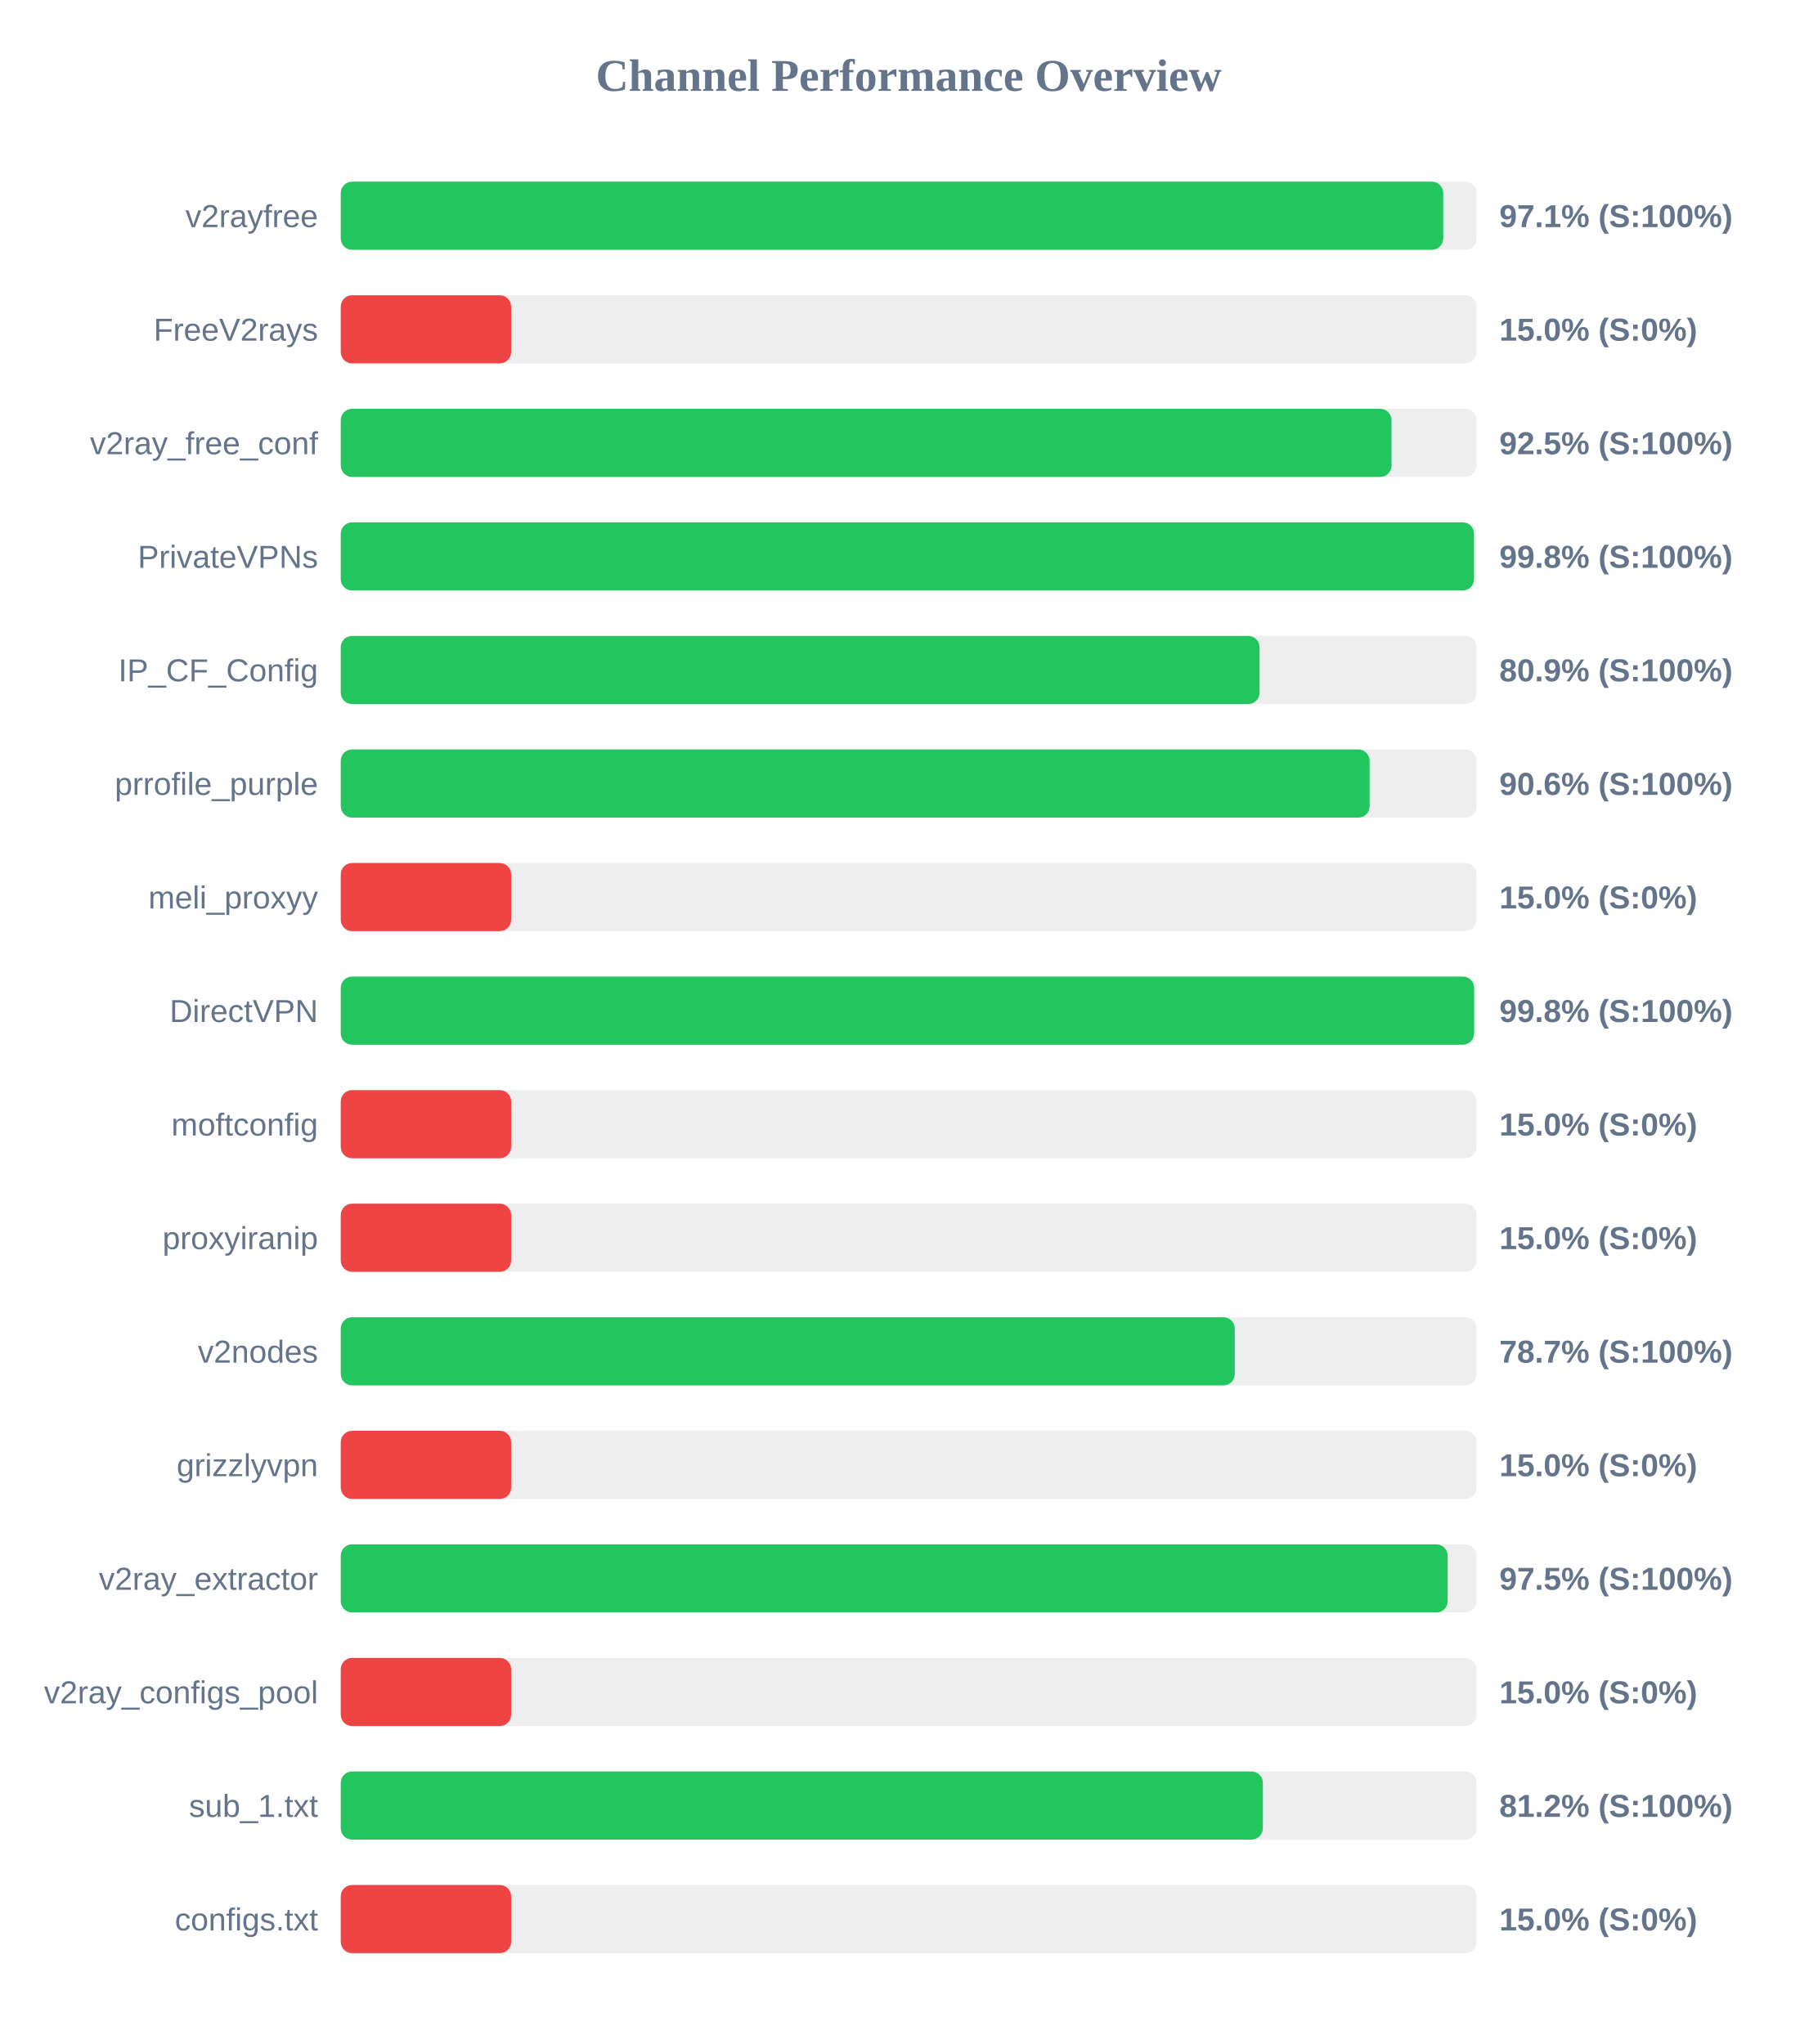
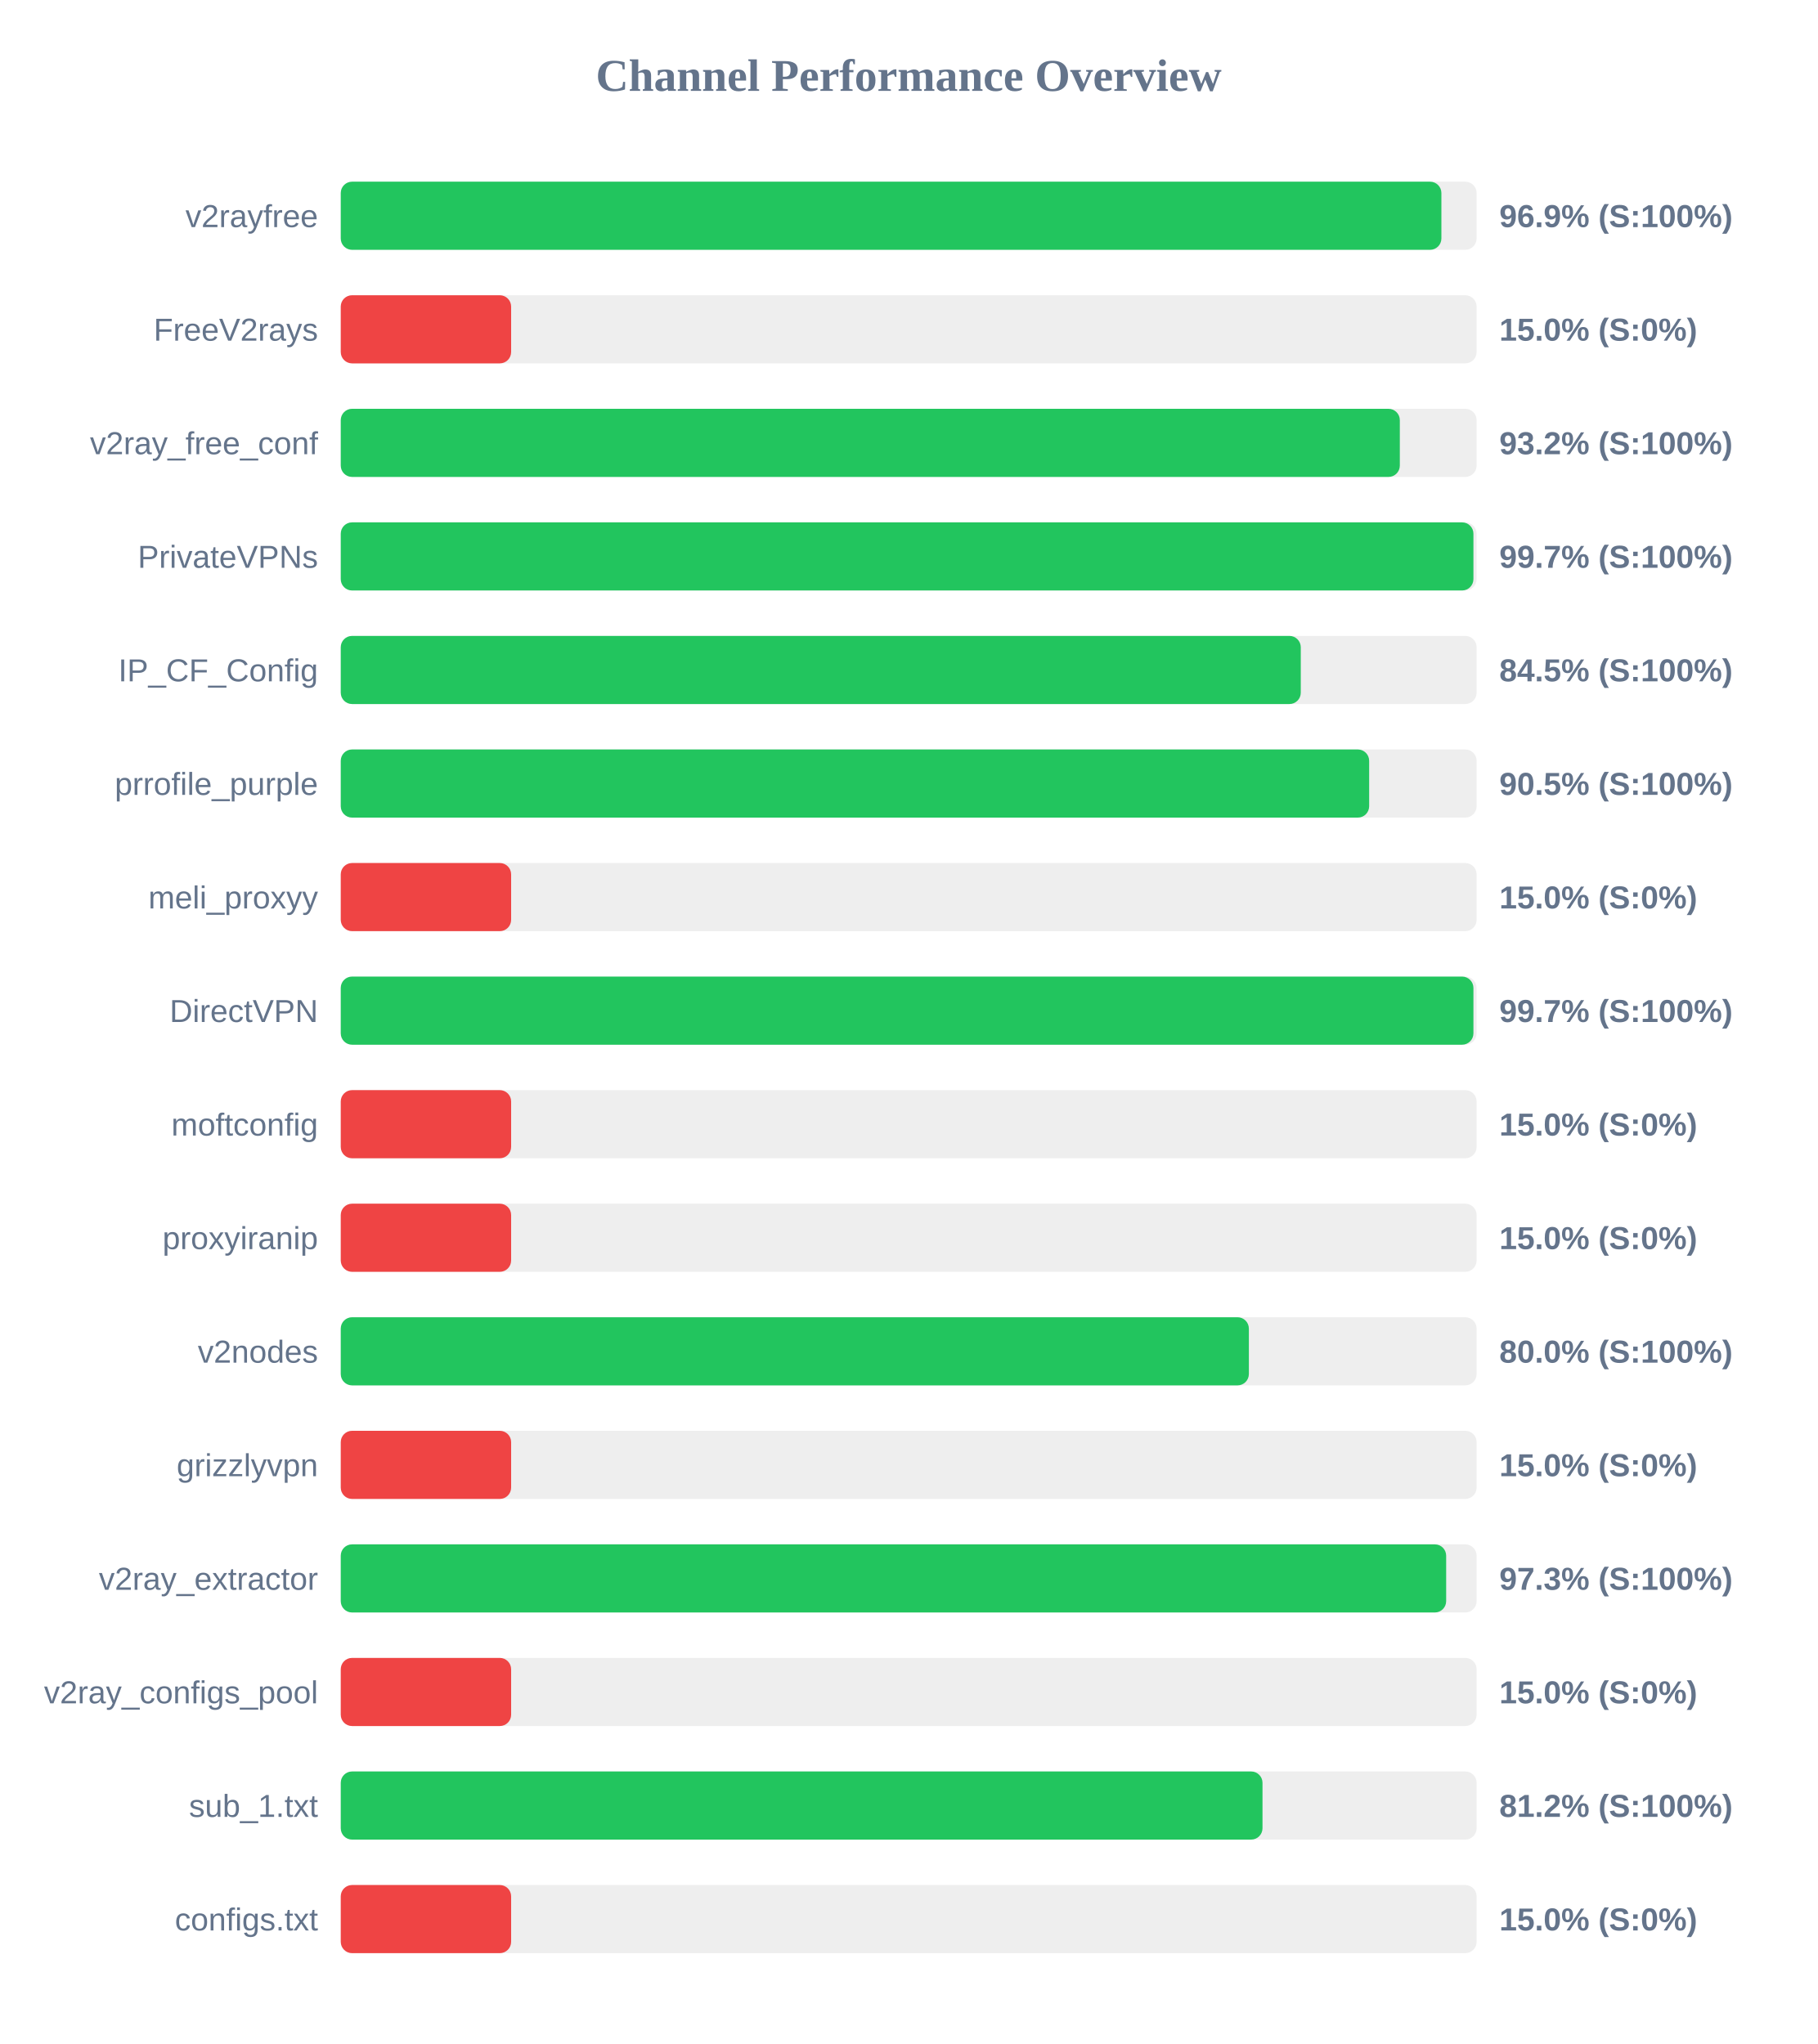
<svg xmlns="http://www.w3.org/2000/svg" width="800" height="900" version="1.1">
  <style>
        .row { font: 14px Arial; fill: #64748b; }
        .score { font: bold 14px Arial; fill: #64748b; }
    </style>
  <text x="400" y="40" text-anchor="middle" font-size="20px" font-weight="bold" fill="#64748b">Channel Performance Overview</text>
  <rect x="150" y="80" width="500" height="30" fill="#eee" rx="5" />
-   <rect x="150" y="80" width="485.3" height="30" fill="#22c55e" rx="5" />
+   <rect x="150" y="80" width="484.5" height="30" fill="#22c55e" rx="5" />
  <text x="140" y="100" text-anchor="end" class="row">v2rayfree</text>
-   <text x="660" y="100" text-anchor="start" class="score">97.1% (S:100%)</text>
+   <text x="660" y="100" text-anchor="start" class="score">96.9% (S:100%)</text>
  <rect x="150" y="130" width="500" height="30" fill="#eee" rx="5" />
  <rect x="150" y="130" width="75.0" height="30" fill="#ef4444" rx="5" />
  <text x="140" y="150" text-anchor="end" class="row">FreeV2rays</text>
  <text x="660" y="150" text-anchor="start" class="score">15.0% (S:0%)</text>
  <rect x="150" y="180" width="500" height="30" fill="#eee" rx="5" />
-   <rect x="150" y="180" width="462.55" height="30" fill="#22c55e" rx="5" />
+   <rect x="150" y="180" width="466.2" height="30" fill="#22c55e" rx="5" />
  <text x="140" y="200" text-anchor="end" class="row">v2ray_free_conf</text>
-   <text x="660" y="200" text-anchor="start" class="score">92.5% (S:100%)</text>
+   <text x="660" y="200" text-anchor="start" class="score">93.2% (S:100%)</text>
  <rect x="150" y="230" width="500" height="30" fill="#eee" rx="5" />
-   <rect x="150" y="230" width="498.85" height="30" fill="#22c55e" rx="5" />
+   <rect x="150" y="230" width="498.6" height="30" fill="#22c55e" rx="5" />
  <text x="140" y="250" text-anchor="end" class="row">PrivateVPNs</text>
-   <text x="660" y="250" text-anchor="start" class="score">99.8% (S:100%)</text>
+   <text x="660" y="250" text-anchor="start" class="score">99.7% (S:100%)</text>
  <rect x="150" y="280" width="500" height="30" fill="#eee" rx="5" />
-   <rect x="150" y="280" width="404.45" height="30" fill="#22c55e" rx="5" />
+   <rect x="150" y="280" width="422.6" height="30" fill="#22c55e" rx="5" />
  <text x="140" y="300" text-anchor="end" class="row">IP_CF_Config</text>
-   <text x="660" y="300" text-anchor="start" class="score">80.9% (S:100%)</text>
+   <text x="660" y="300" text-anchor="start" class="score">84.5% (S:100%)</text>
  <rect x="150" y="330" width="500" height="30" fill="#eee" rx="5" />
-   <rect x="150" y="330" width="452.9" height="30" fill="#22c55e" rx="5" />
+   <rect x="150" y="330" width="452.7" height="30" fill="#22c55e" rx="5" />
  <text x="140" y="350" text-anchor="end" class="row">prrofile_purple</text>
-   <text x="660" y="350" text-anchor="start" class="score">90.6% (S:100%)</text>
+   <text x="660" y="350" text-anchor="start" class="score">90.5% (S:100%)</text>
  <rect x="150" y="380" width="500" height="30" fill="#eee" rx="5" />
  <rect x="150" y="380" width="75.0" height="30" fill="#ef4444" rx="5" />
  <text x="140" y="400" text-anchor="end" class="row">meli_proxyy</text>
  <text x="660" y="400" text-anchor="start" class="score">15.0% (S:0%)</text>
  <rect x="150" y="430" width="500" height="30" fill="#eee" rx="5" />
-   <rect x="150" y="430" width="498.9" height="30" fill="#22c55e" rx="5" />
+   <rect x="150" y="430" width="498.6" height="30" fill="#22c55e" rx="5" />
  <text x="140" y="450" text-anchor="end" class="row">DirectVPN</text>
-   <text x="660" y="450" text-anchor="start" class="score">99.8% (S:100%)</text>
+   <text x="660" y="450" text-anchor="start" class="score">99.7% (S:100%)</text>
  <rect x="150" y="480" width="500" height="30" fill="#eee" rx="5" />
  <rect x="150" y="480" width="75.0" height="30" fill="#ef4444" rx="5" />
  <text x="140" y="500" text-anchor="end" class="row">moftconfig</text>
  <text x="660" y="500" text-anchor="start" class="score">15.0% (S:0%)</text>
  <rect x="150" y="530" width="500" height="30" fill="#eee" rx="5" />
  <rect x="150" y="530" width="75.0" height="30" fill="#ef4444" rx="5" />
  <text x="140" y="550" text-anchor="end" class="row">proxyiranip</text>
  <text x="660" y="550" text-anchor="start" class="score">15.0% (S:0%)</text>
  <rect x="150" y="580" width="500" height="30" fill="#eee" rx="5" />
-   <rect x="150" y="580" width="393.55" height="30" fill="#22c55e" rx="5" />
+   <rect x="150" y="580" width="399.75" height="30" fill="#22c55e" rx="5" />
  <text x="140" y="600" text-anchor="end" class="row">v2nodes</text>
-   <text x="660" y="600" text-anchor="start" class="score">78.7% (S:100%)</text>
+   <text x="660" y="600" text-anchor="start" class="score">80.0% (S:100%)</text>
  <rect x="150" y="630" width="500" height="30" fill="#eee" rx="5" />
  <rect x="150" y="630" width="75.0" height="30" fill="#ef4444" rx="5" />
  <text x="140" y="650" text-anchor="end" class="row">grizzlyvpn</text>
  <text x="660" y="650" text-anchor="start" class="score">15.0% (S:0%)</text>
  <rect x="150" y="680" width="500" height="30" fill="#eee" rx="5" />
-   <rect x="150" y="680" width="487.25" height="30" fill="#22c55e" rx="5" />
+   <rect x="150" y="680" width="486.6" height="30" fill="#22c55e" rx="5" />
  <text x="140" y="700" text-anchor="end" class="row">v2ray_extractor</text>
-   <text x="660" y="700" text-anchor="start" class="score">97.5% (S:100%)</text>
+   <text x="660" y="700" text-anchor="start" class="score">97.3% (S:100%)</text>
  <rect x="150" y="730" width="500" height="30" fill="#eee" rx="5" />
  <rect x="150" y="730" width="75.0" height="30" fill="#ef4444" rx="5" />
  <text x="140" y="750" text-anchor="end" class="row">v2ray_configs_pool</text>
  <text x="660" y="750" text-anchor="start" class="score">15.0% (S:0%)</text>
  <rect x="150" y="780" width="500" height="30" fill="#eee" rx="5" />
-   <rect x="150" y="780" width="405.9" height="30" fill="#22c55e" rx="5" />
+   <rect x="150" y="780" width="405.75" height="30" fill="#22c55e" rx="5" />
  <text x="140" y="800" text-anchor="end" class="row">sub_1.txt</text>
  <text x="660" y="800" text-anchor="start" class="score">81.2% (S:100%)</text>
  <rect x="150" y="830" width="500" height="30" fill="#eee" rx="5" />
  <rect x="150" y="830" width="75.0" height="30" fill="#ef4444" rx="5" />
  <text x="140" y="850" text-anchor="end" class="row">configs.txt</text>
  <text x="660" y="850" text-anchor="start" class="score">15.0% (S:0%)</text>
</svg>
